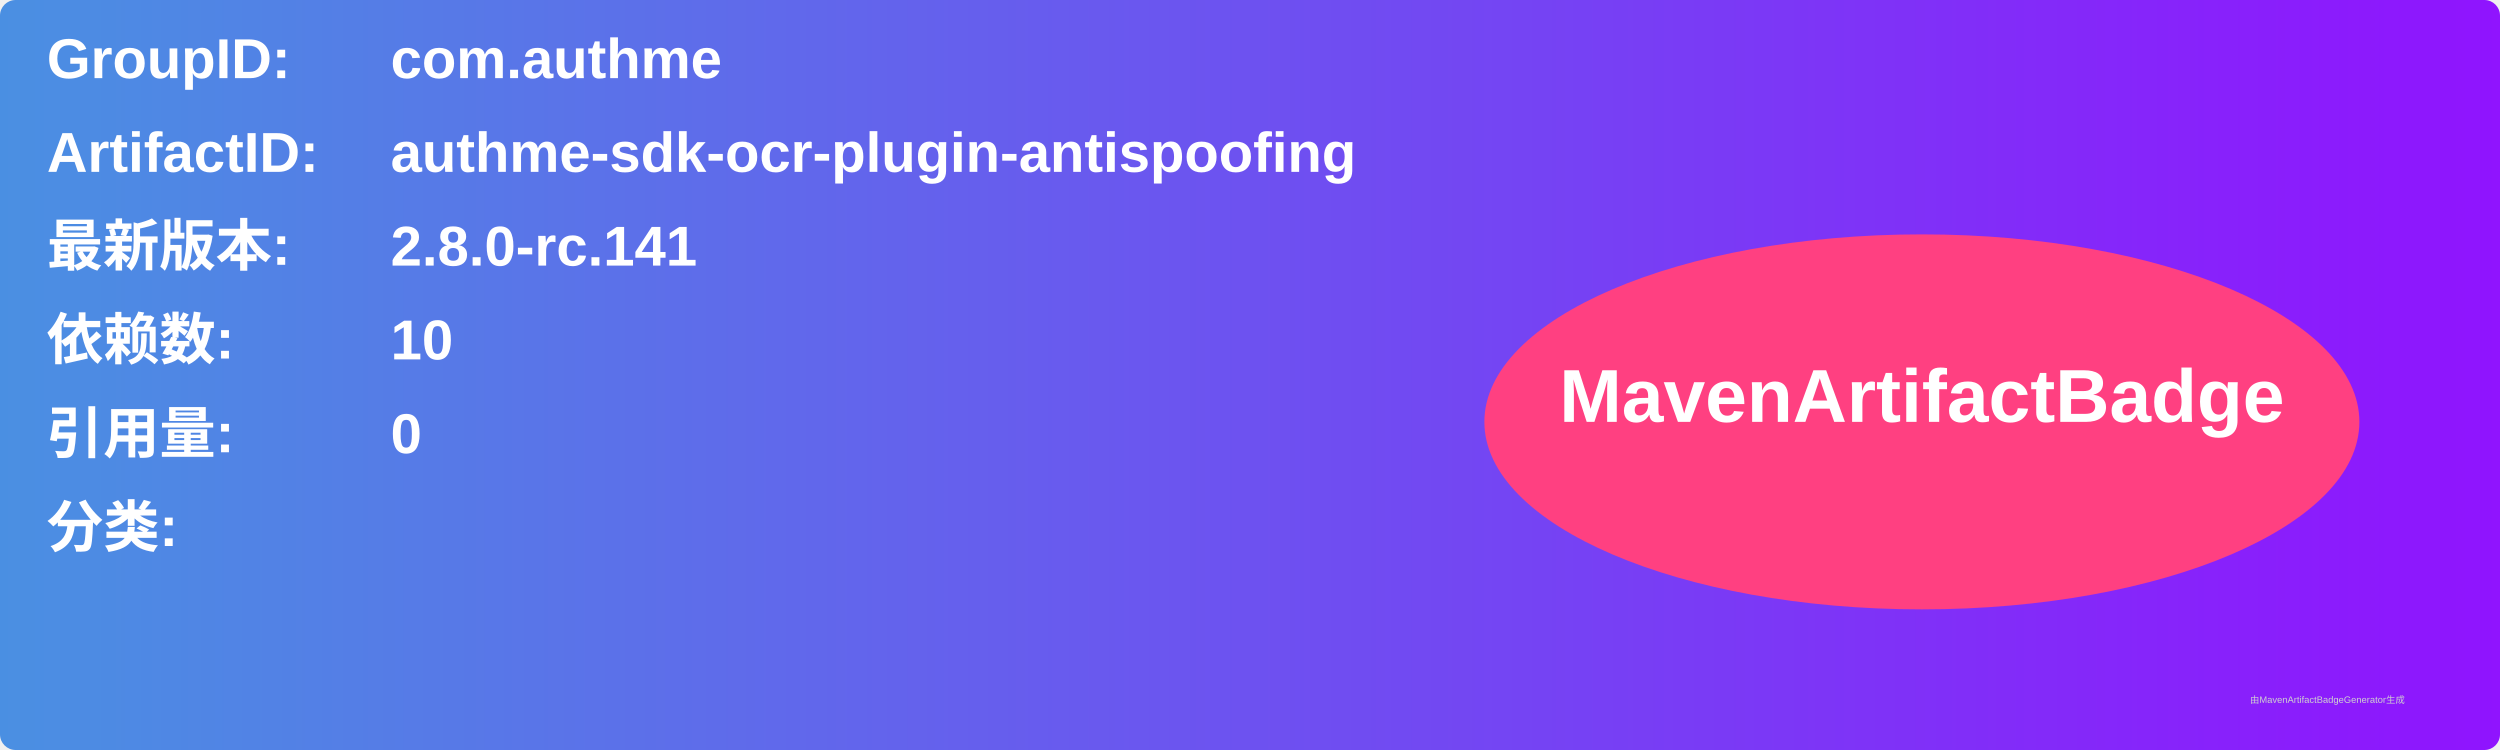
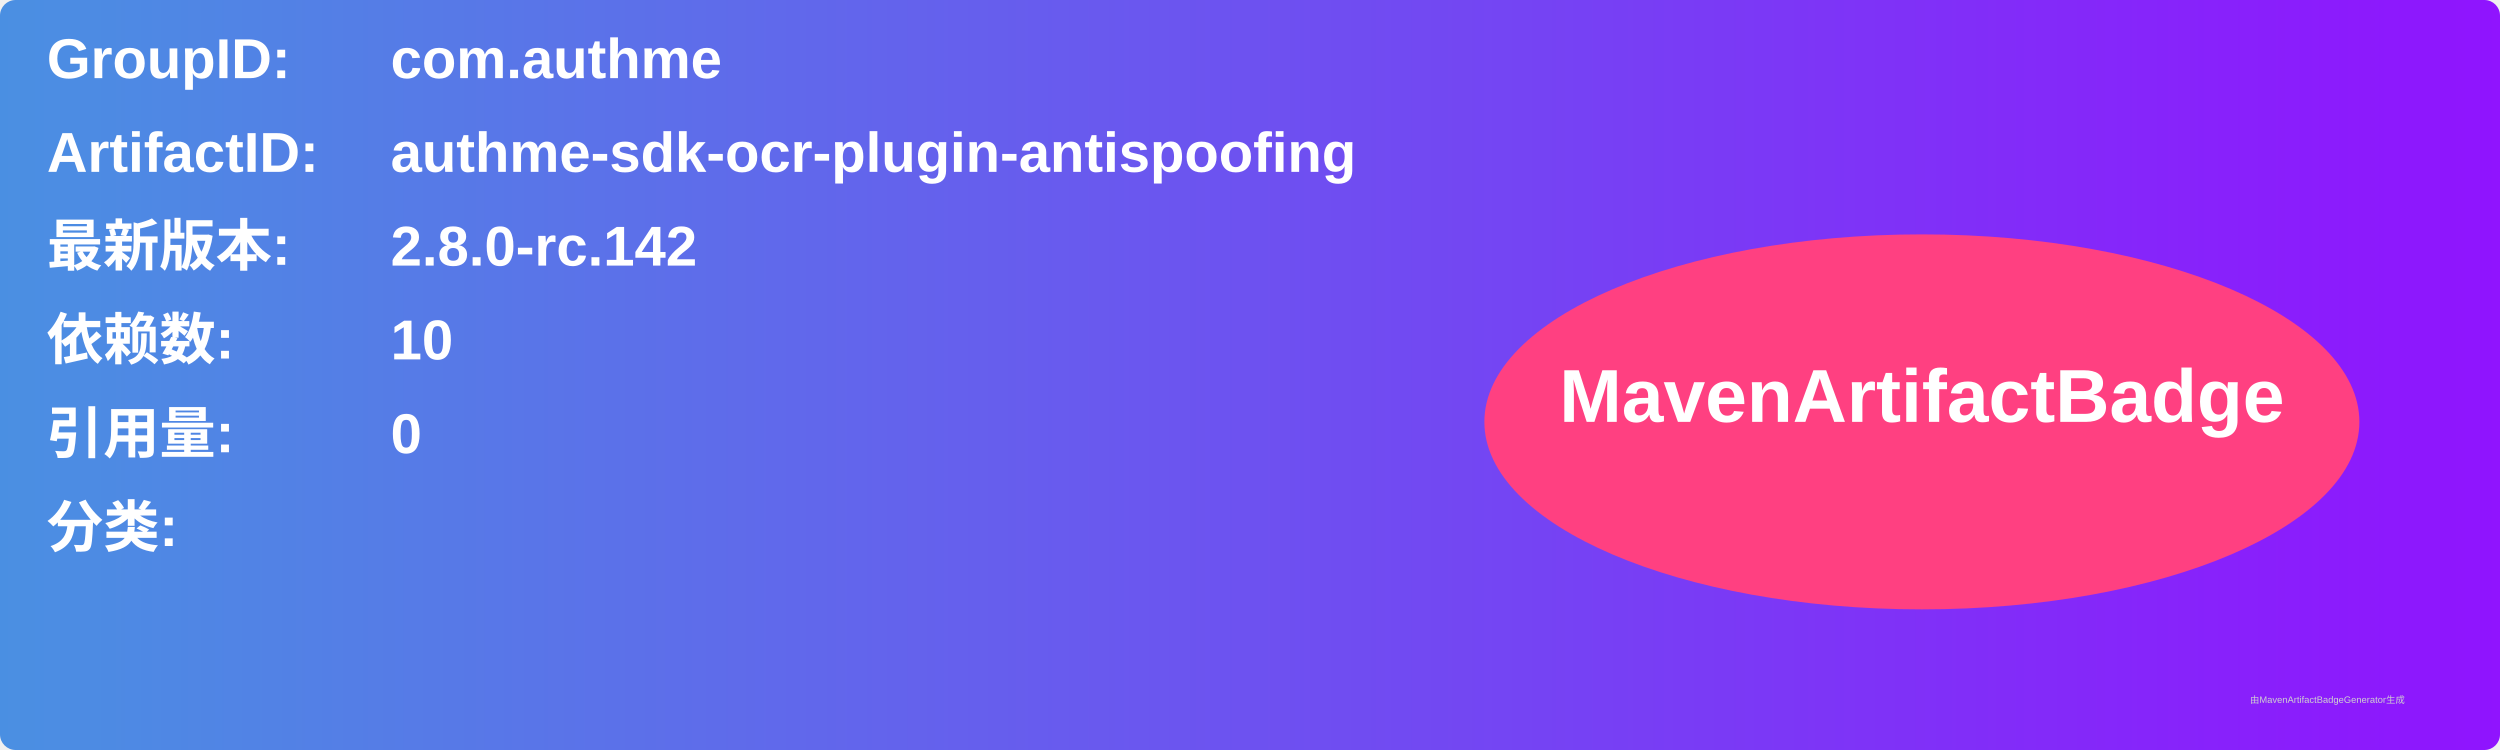
<svg xmlns="http://www.w3.org/2000/svg" width="800" height="240" viewBox="0 0 800 240">
  <linearGradient id="grad" x1="0%" y1="0%" x2="100%" y2="0%">
    <stop offset="0%" stop-color="#4a90e2" />
    <stop offset="100%" stop-color="#9013fe" />
  </linearGradient>
  <rect width="100%" height="100%" rx="5" ry="5" fill="url(#grad)" />
  <g transform="translate(15, 15)">
    <text x="0" y="10" font-family="Arial" font-size="18" fill="white" font-weight="bold" width="260">GroupID:</text>
    <text x="110" y="10" font-family="Arial" font-size="18" fill="white" font-weight="bold" width="460">com.authme</text>
    <text x="0" y="40" font-family="Arial" font-size="18" fill="white" font-weight="bold" width="260">ArtifactID:</text>
    <text x="110" y="40" font-family="Arial" font-size="18" fill="white" font-weight="bold" width="460">authme-sdk-ocr-plugin-antispoofing</text>
    <text x="0" y="70" font-family="Arial" font-size="18" fill="white" font-weight="bold">最新版本:</text>
    <text x="110" y="70" font-family="Arial" font-size="18" fill="white" font-weight="bold">
-       <tspan font-weight="bold">2.8.0-rc.141</tspan>
+       <tspan font-weight="bold">2.8.0-rc.142</tspan>
    </text>
    <text x="0" y="100" font-family="Arial" font-size="18" fill="white" font-weight="bold">依赖数: </text>
    <text x="110" y="100" font-family="Arial" font-size="18" fill="white">
      <tspan font-weight="bold">10</tspan>
    </text>
    <text x="0" y="130" font-family="Arial" font-size="18" fill="white" font-weight="bold">引用量: </text>
    <text x="110" y="130" font-family="Arial" font-size="18" fill="white">
      <tspan font-weight="bold">0</tspan>
    </text>
    <text x="0" y="160" font-family="Arial" font-size="18" fill="white" font-weight="bold">分类:</text>
    <text x="10" y="190" font-family="Arial" font-size="10" fill="white">
      <tspan font-weight="bold" />
    </text>
    <ellipse cx="600" cy="120" rx="140" ry="60" fill="#ff4081" />
    <text x="600" y="120" text-anchor="middle" font-family="Arial" font-size="24" fill="white" font-weight="bold">MavenArtifactBadge</text>
  </g>
  <text x="720" y="225" font-family="Arial" font-size="3" fill="#d0d0d0">由MavenArtifactBadgeGenerator生成</text>
</svg>
